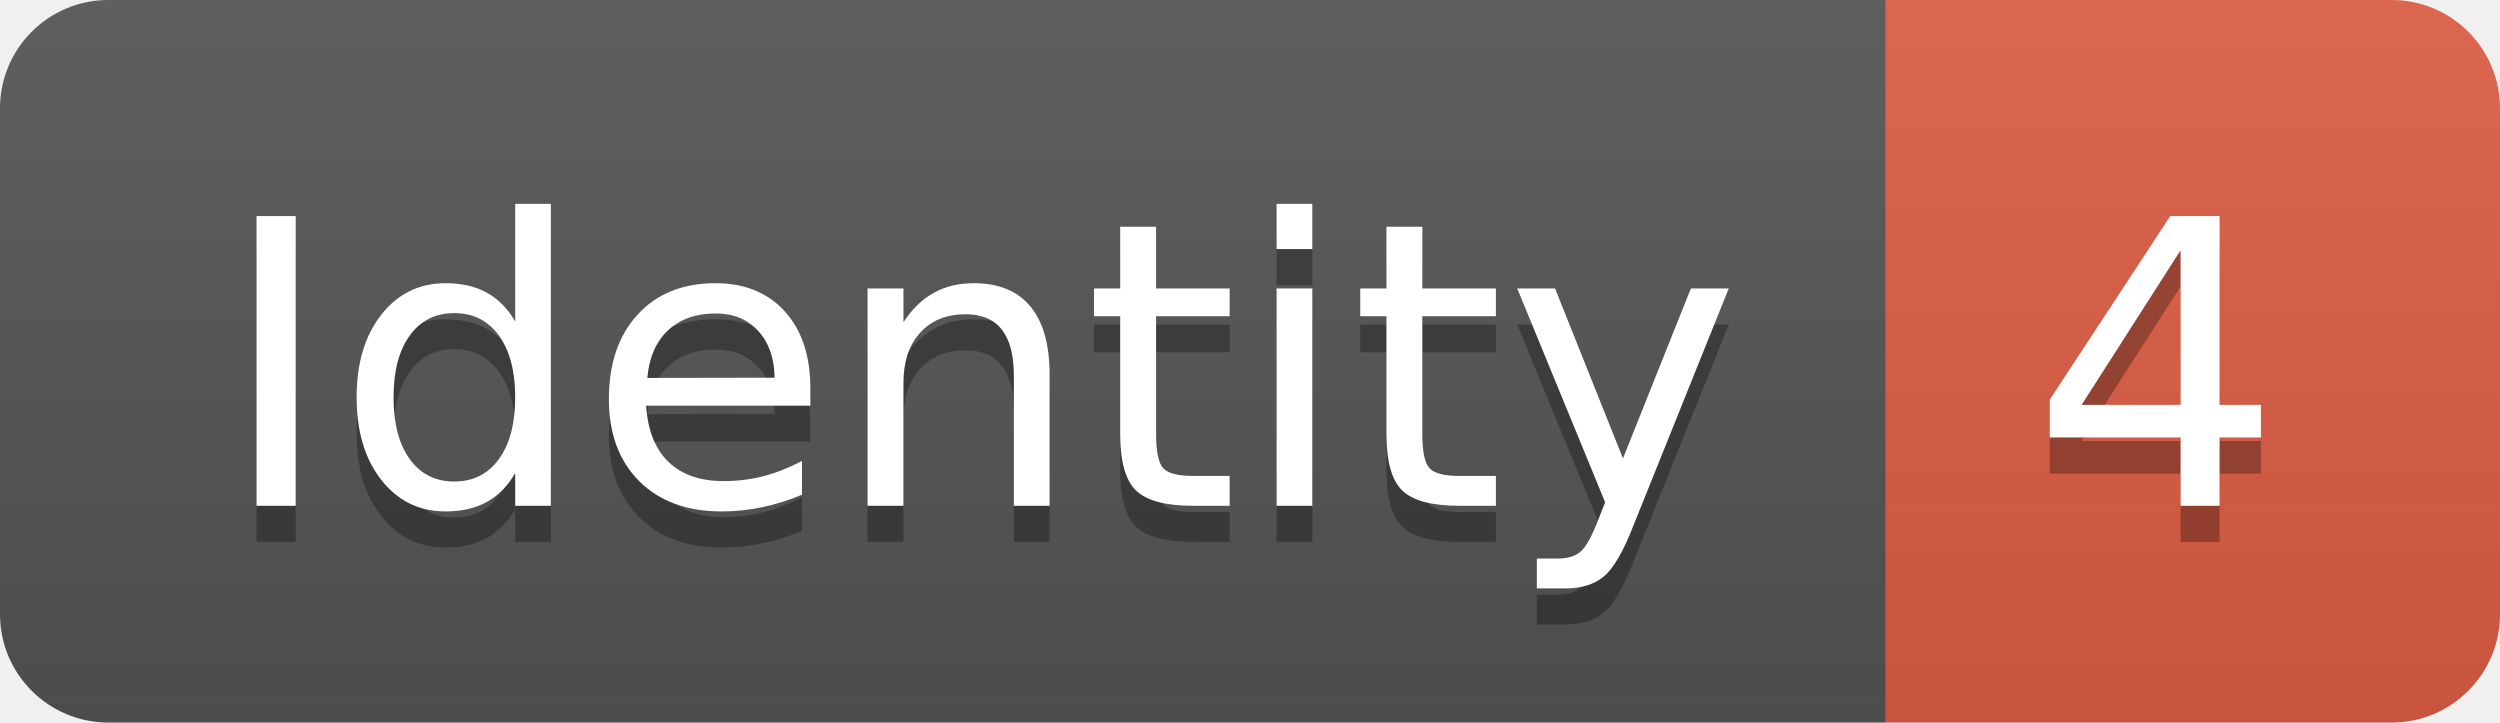
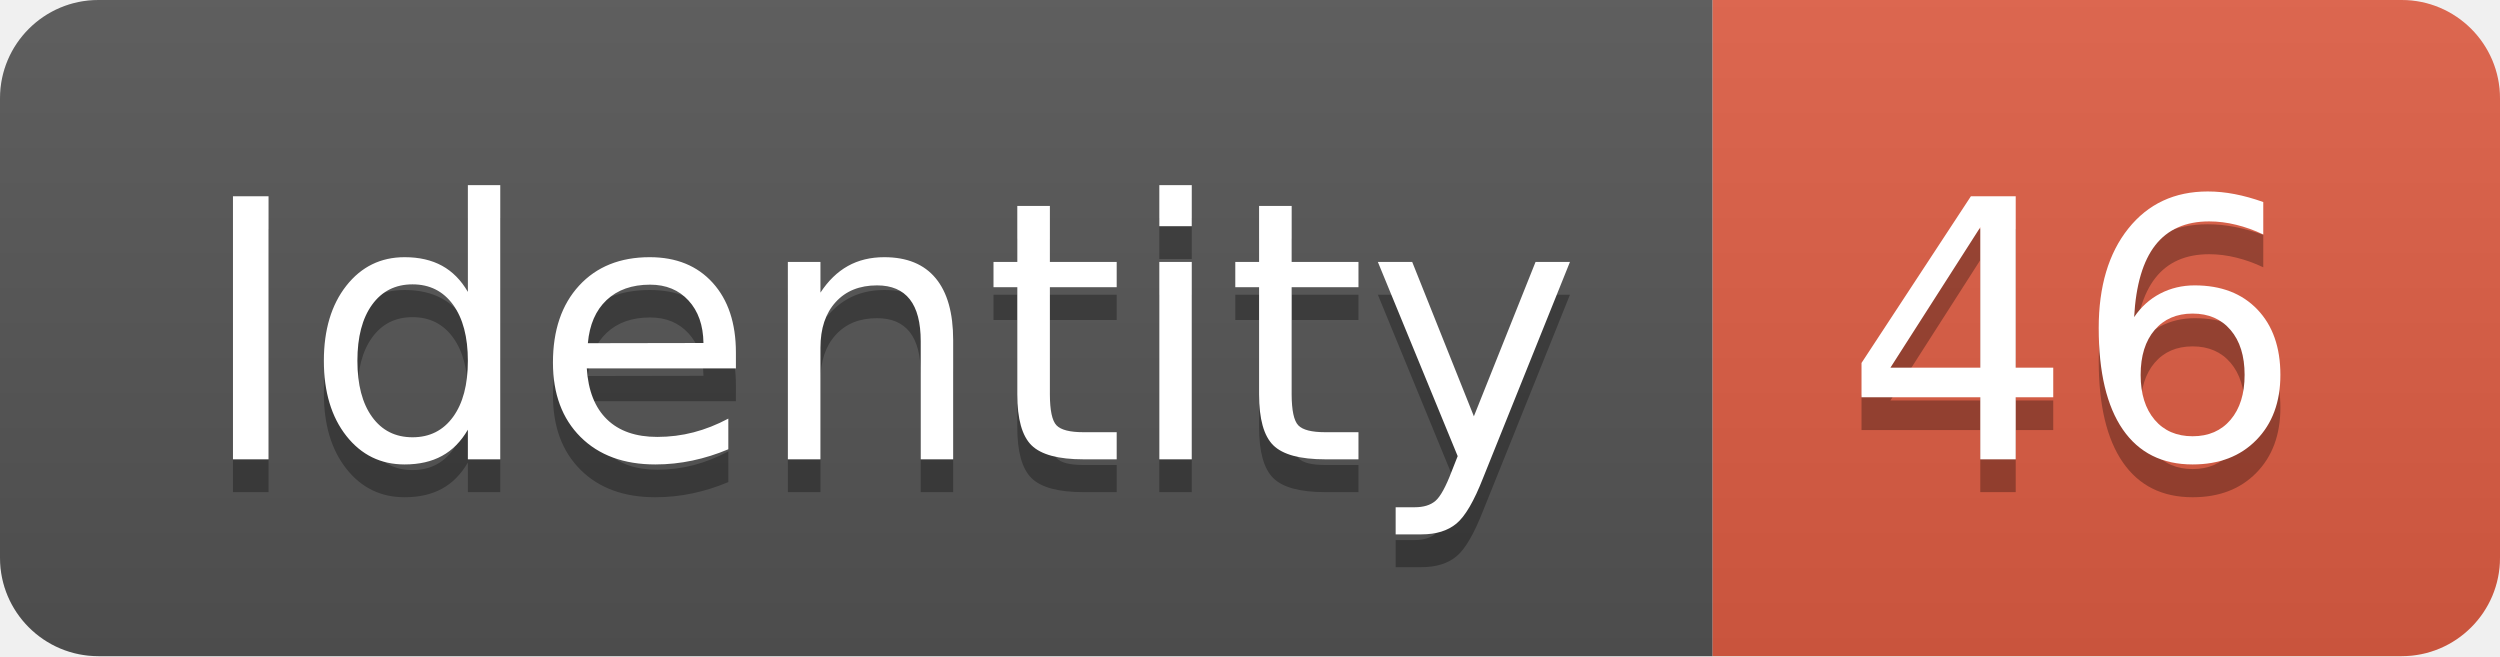
- <svg xmlns="http://www.w3.org/2000/svg" width="69.2" height="20">
+ <svg xmlns="http://www.w3.org/2000/svg" width="76.2" height="20">
  <linearGradient id="smooth" x2="0" y2="100%">
    <stop offset="0" stop-color="#bbb" stop-opacity=".1" />
    <stop offset="1" stop-opacity=".1" />
  </linearGradient>
  <clipPath id="round">
-     <rect width="69.2" height="20" rx="3" fill="#fff" />
+     <rect width="76.2" height="20" rx="3" fill="#fff" />
  </clipPath>
  <g clip-path="url(#round)">
    <rect width="52.2" height="20" fill="#555" />
-     <rect x="52.2" width="17.0" height="20" fill="#e05d44" />
-     <rect width="69.2" height="20" fill="url(#smooth)" />
+     <rect x="52.2" width="24.0" height="20" fill="#e05d44" />
+     <rect width="76.2" height="20" fill="url(#smooth)" />
  </g>
  <g fill="#fff" text-anchor="middle" font-family="DejaVu Sans,Verdana,Geneva,sans-serif" font-size="110">
    <text x="271.0" y="150" fill="#010101" fill-opacity=".3" transform="scale(0.1)" textLength="422.0" lengthAdjust="spacing">Identity</text>
    <text x="271.0" y="140" transform="scale(0.1)" textLength="422.0" lengthAdjust="spacing">Identity</text>
-     <text x="597.0" y="150" fill="#010101" fill-opacity=".3" transform="scale(0.1)" textLength="70.0" lengthAdjust="spacing">4</text>
-     <text x="597.0" y="140" transform="scale(0.1)" textLength="70.0" lengthAdjust="spacing">4</text>
+     <text x="632.0" y="150" fill="#010101" fill-opacity=".3" transform="scale(0.1)" textLength="140.0" lengthAdjust="spacing">46</text>
+     <text x="632.0" y="140" transform="scale(0.1)" textLength="140.0" lengthAdjust="spacing">46</text>
  </g>
</svg>
